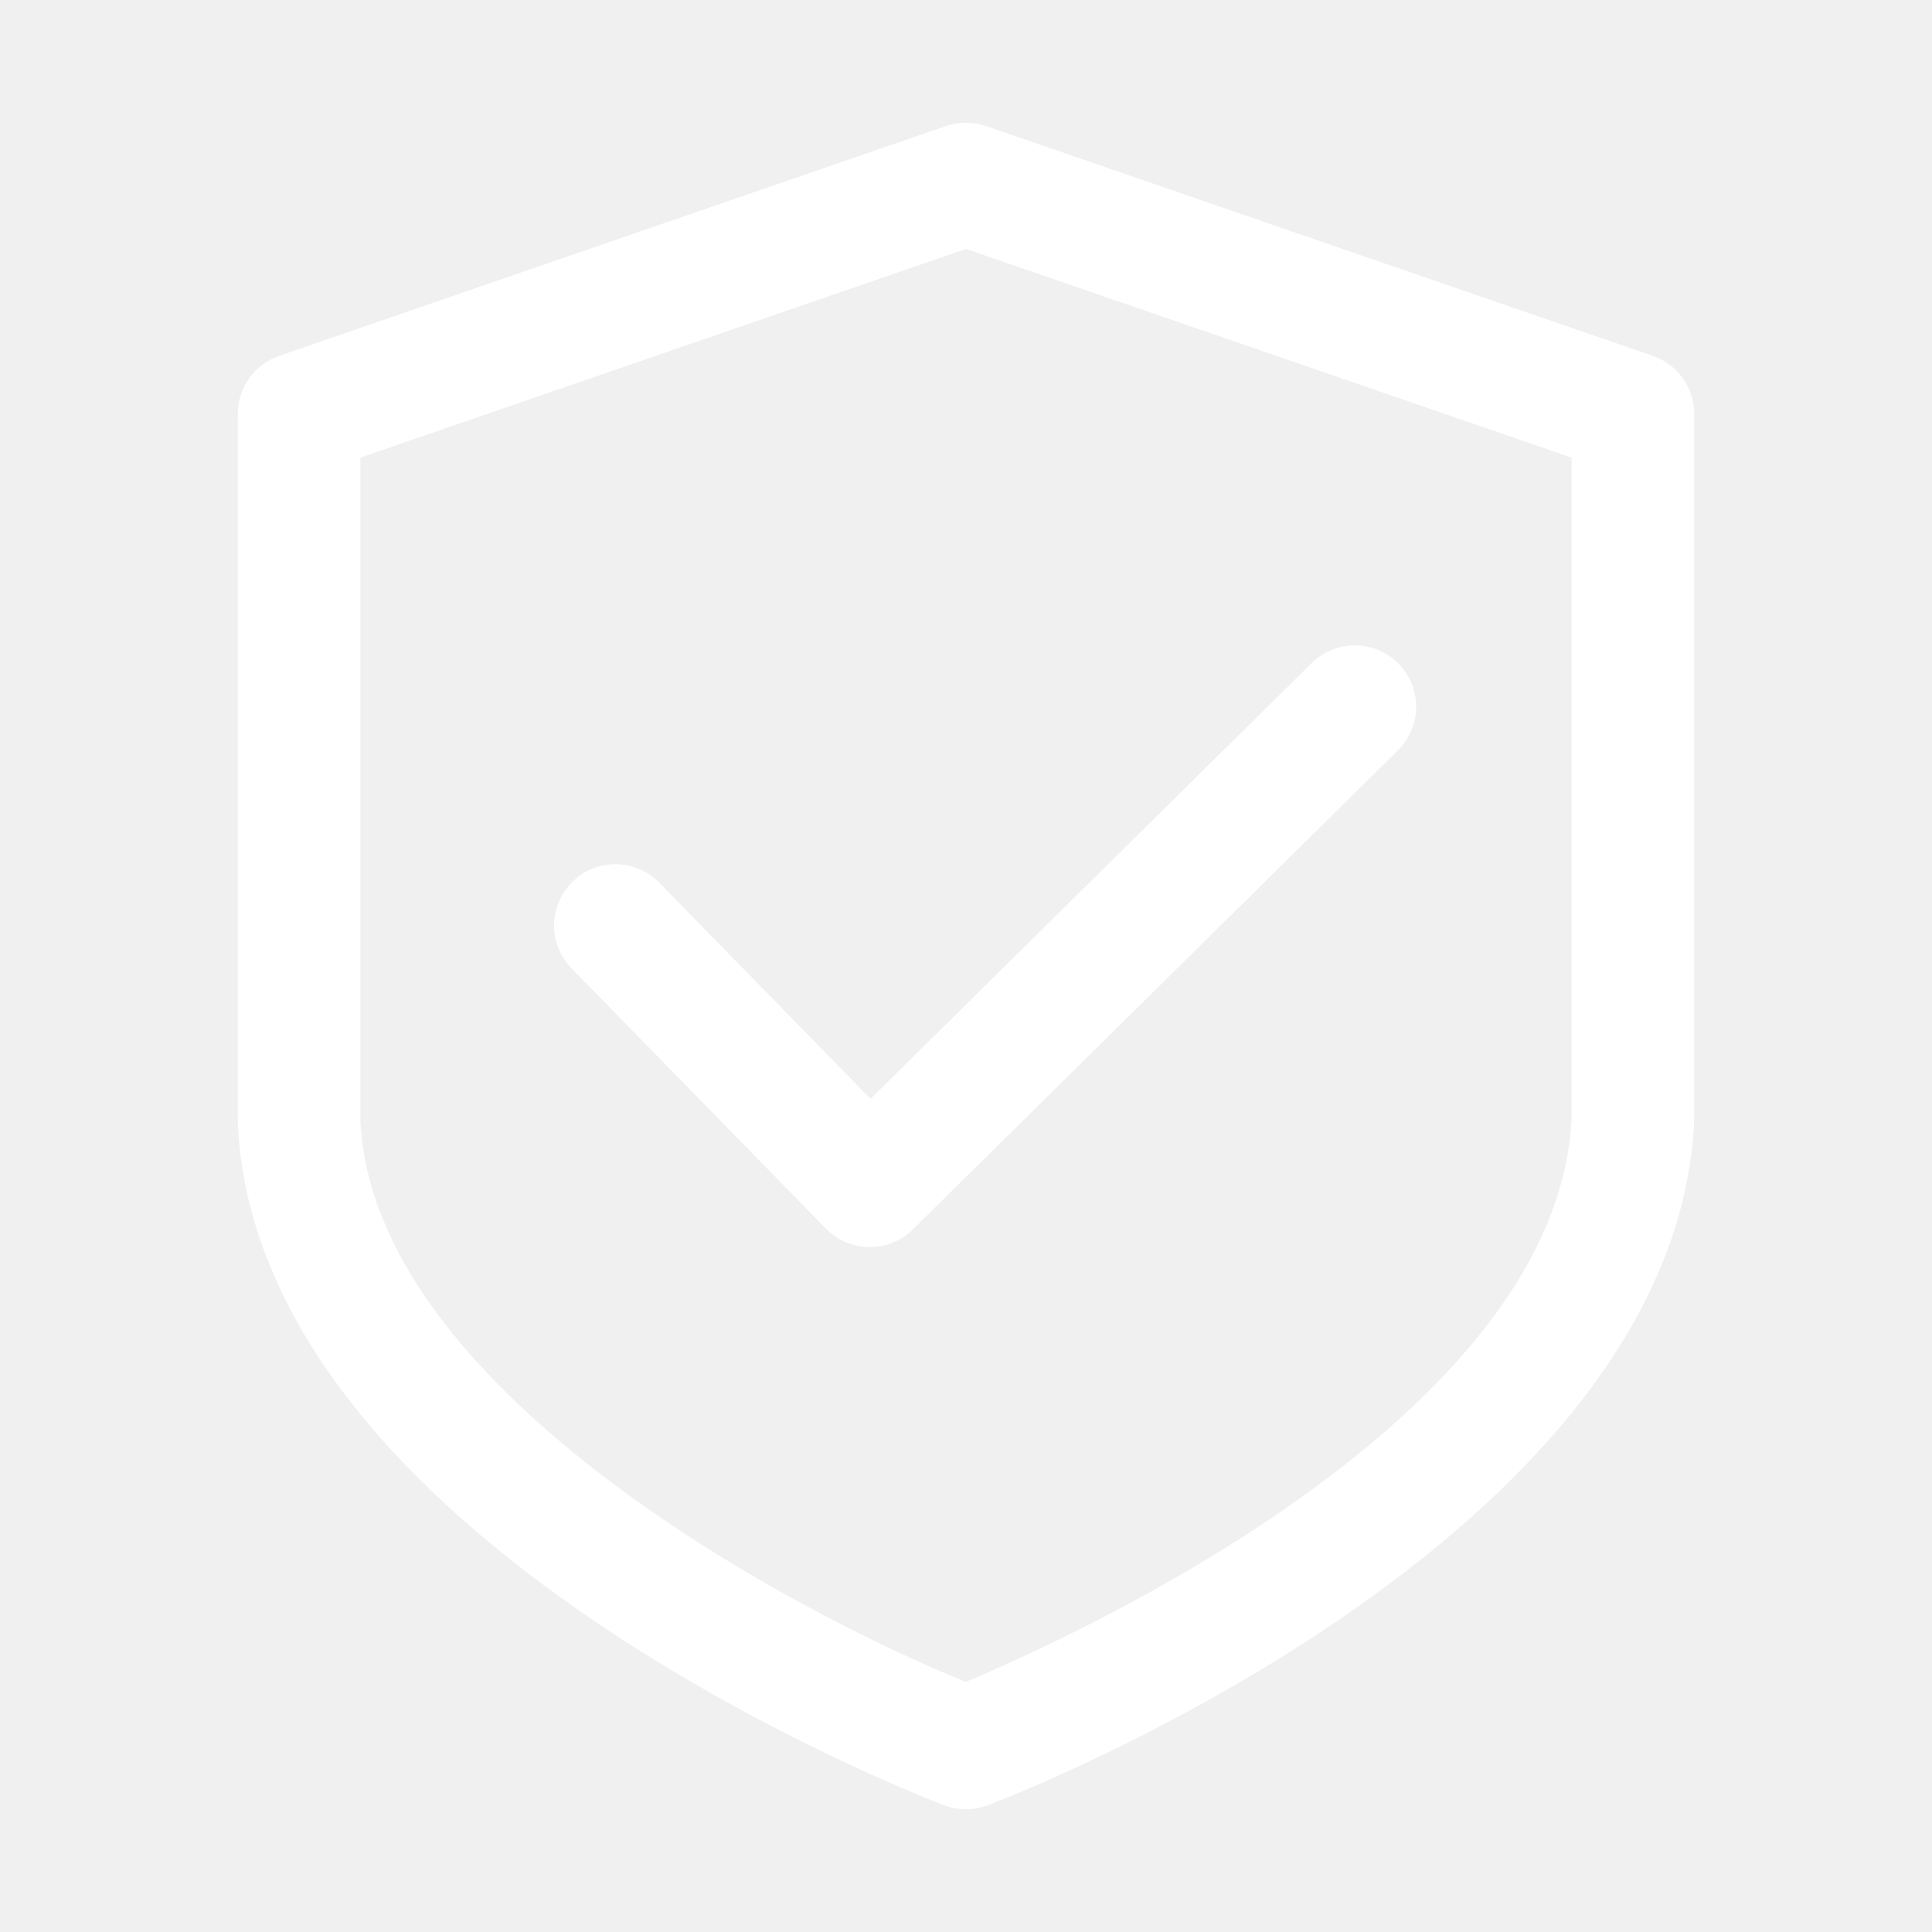
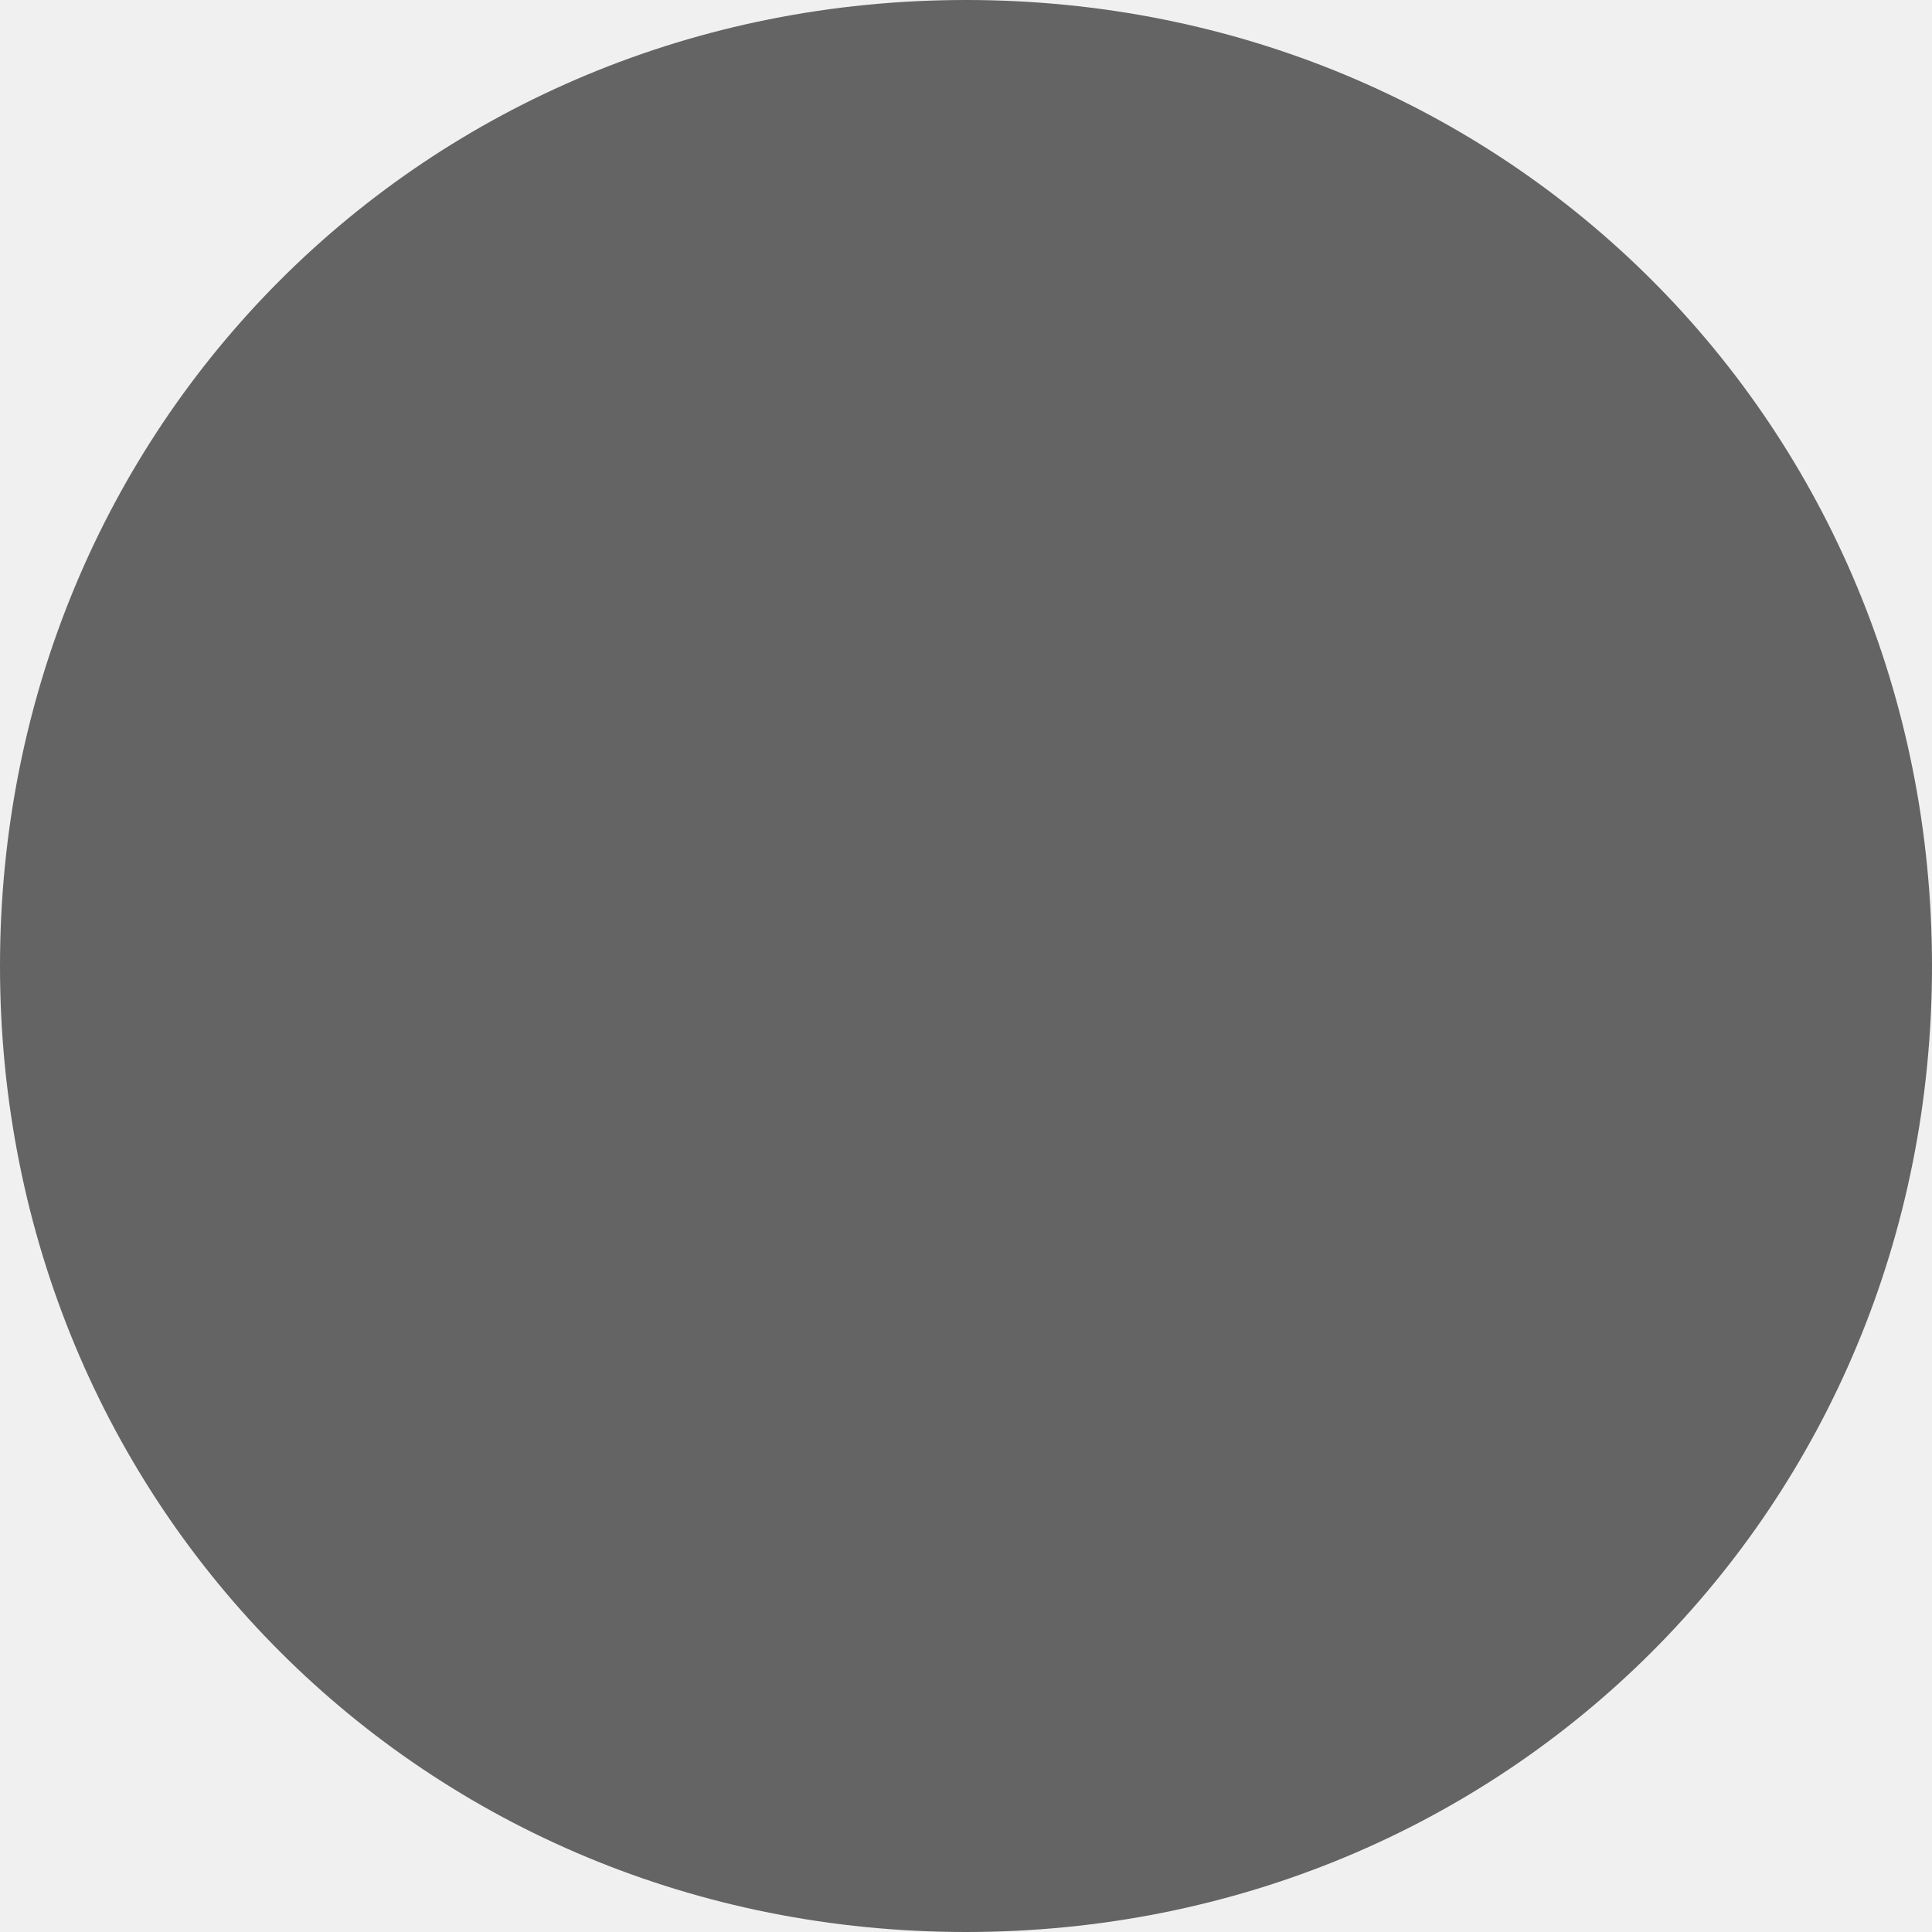
- <svg xmlns="http://www.w3.org/2000/svg" t="1541849908767" class="icon" style="" viewBox="0 0 1024 1024" version="1.1" p-id="2027" width="48" height="48">
-   <defs>
-     <style type="text/css" />
-   </defs>
-   <path d="M349.417 467.836c-12.539-12.83-33.173-13.094-45.923-0.529-12.857 12.565-13.121 33.146-0.529 45.976l134.806 137.928c6.031 6.19 14.285 9.708 22.962 9.788 0.053 0 0.159 0 0.265 0 8.571 0 16.771-3.386 22.856-9.391l257.074-253.926c12.75-12.618 12.909-33.199 0.265-45.976-12.539-12.697-33.119-12.909-45.976-0.264L461.421 582.406 349.417 467.836z" p-id="2028" fill="#ffffff" />
-   <path d="M876.051 188.62 522.581 66.801c-6.878-2.328-14.285-2.328-21.163 0l-353.47 121.818c-13.121 4.524-21.904 16.877-21.904 30.739l0 375.982c9.893 220.622 359.555 355.825 374.422 361.486 3.703 1.402 7.619 2.116 11.534 2.116s7.83-0.714 11.534-2.116c14.867-5.661 364.475-140.864 374.422-362.941L897.954 219.359C897.955 205.497 889.173 193.143 876.051 188.62zM832.986 592.432c-7.143 158.826-263.582 274.904-321.144 299.003-97.348-39.574-314.478-156.922-320.827-297.548L191.014 242.532l320.986-110.602L832.986 242.532 832.986 592.432z" p-id="2029" fill="#ffffff" />
+ <svg xmlns="http://www.w3.org/2000/svg" version="1.1" width="35px" height="35px">
+   <g transform="matrix(1 0 0 1 -208 -78 )">
+     <path d="M 225.5 78  C 235.3 78  243 85.7  243 95.5  C 243 105.3  235.3 113  225.5 113  C 215.7 113  208 105.3  208 95.5  C 208 85.7  215.7 78  225.5 78  Z " fill-rule="nonzero" fill="#555555" stroke="none" fill-opacity="0.902" />
+   </g>
</svg>
